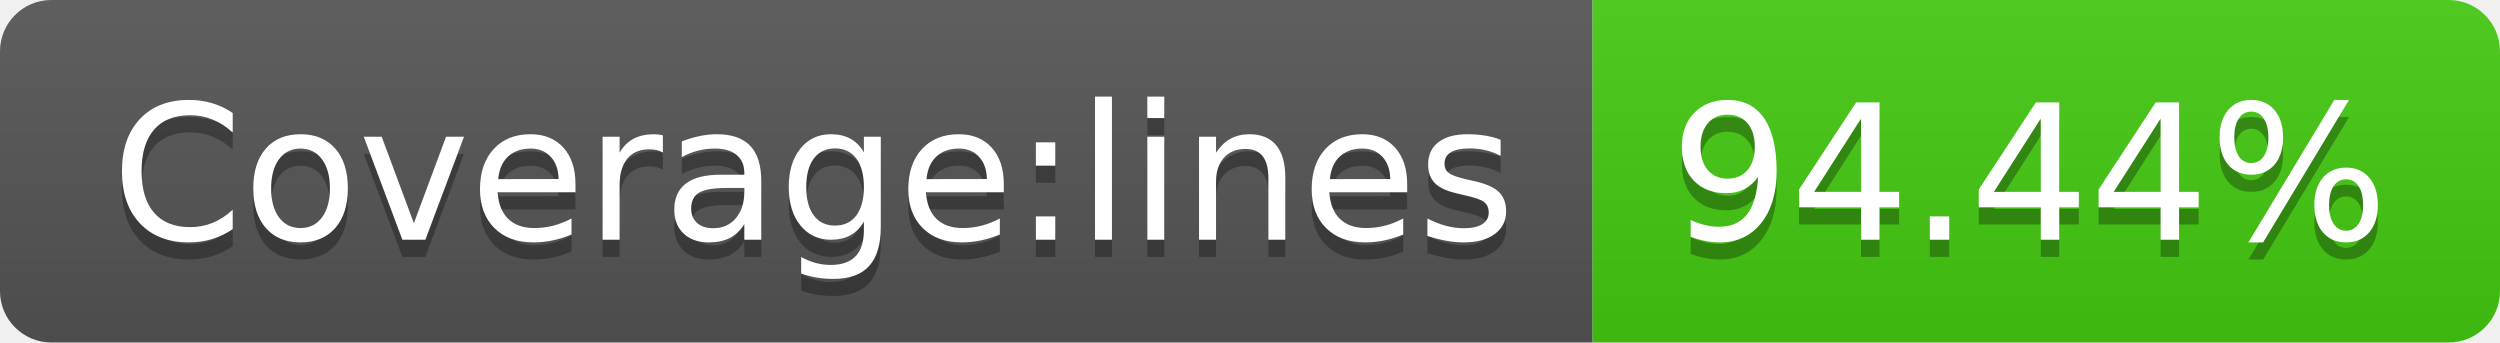
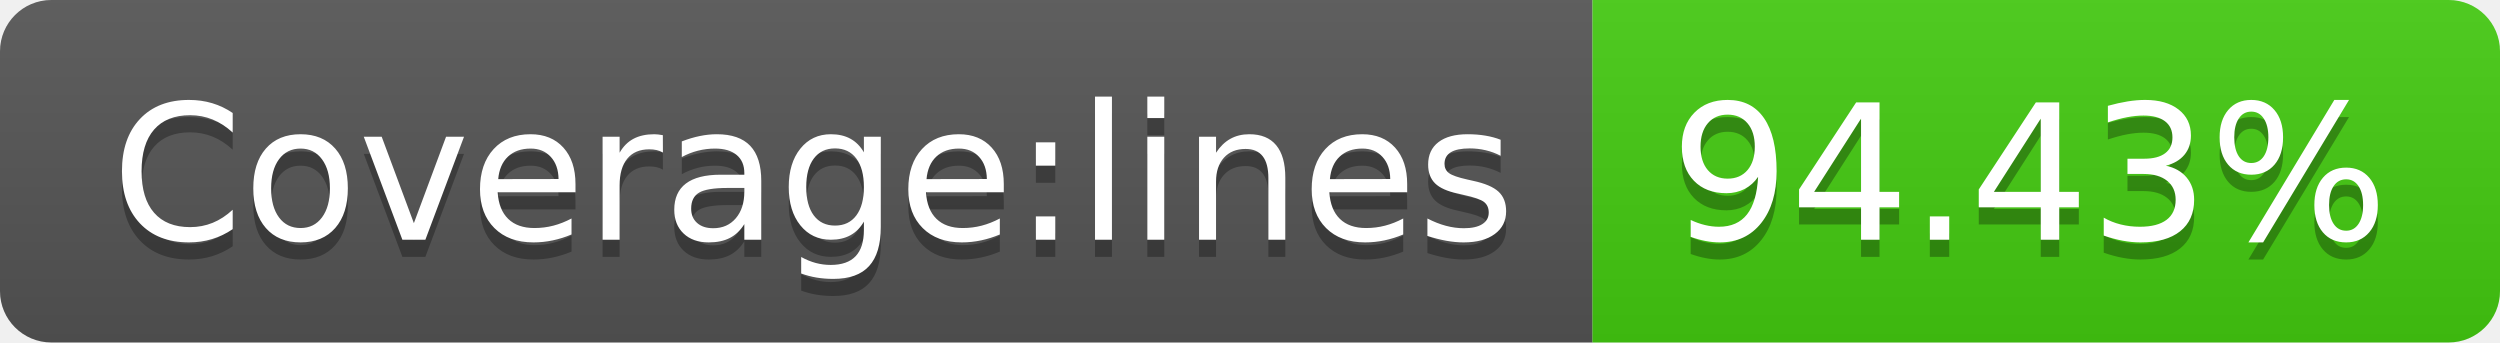
<svg xmlns="http://www.w3.org/2000/svg" width="146" height="20">
  <linearGradient id="b" x2="0" y2="100%">
    <stop offset="0" stop-color="#bbb" stop-opacity=".1" />
    <stop offset="1" stop-opacity=".1" />
  </linearGradient>
  <clipPath id="a">
    <rect width="146" height="20" rx="3" fill="#fff" />
  </clipPath>
  <g clip-path="url(#a)">
    <path fill="#555" d="M0 0h93v20H0z" />
    <path fill="#4c1" d="M93 0h53v20H93z" />
    <path fill="url(#b)" d="M0 0h146v20H0z" />
  </g>
  <g fill="#fff" text-anchor="middle" font-family="DejaVu Sans,Verdana,Geneva,sans-serif" font-size="110">
    <text x="475" y="150" fill="#010101" fill-opacity=".3" transform="scale(.1)" textLength="830">Coverage:lines</text>
    <text x="475" y="140" transform="scale(.1)" textLength="830">Coverage:lines</text>
-     <text x="1185" y="150" fill="#010101" fill-opacity=".3" transform="scale(.1)" textLength="430">94.44%</text>
-     <text x="1185" y="140" transform="scale(.1)" textLength="430">94.44%</text>
+     <text x="1185" y="150" fill="#010101" fill-opacity=".3" transform="scale(.1)" textLength="430">94.43%</text>
+     <text x="1185" y="140" transform="scale(.1)" textLength="430">94.43%</text>
  </g>
</svg>
